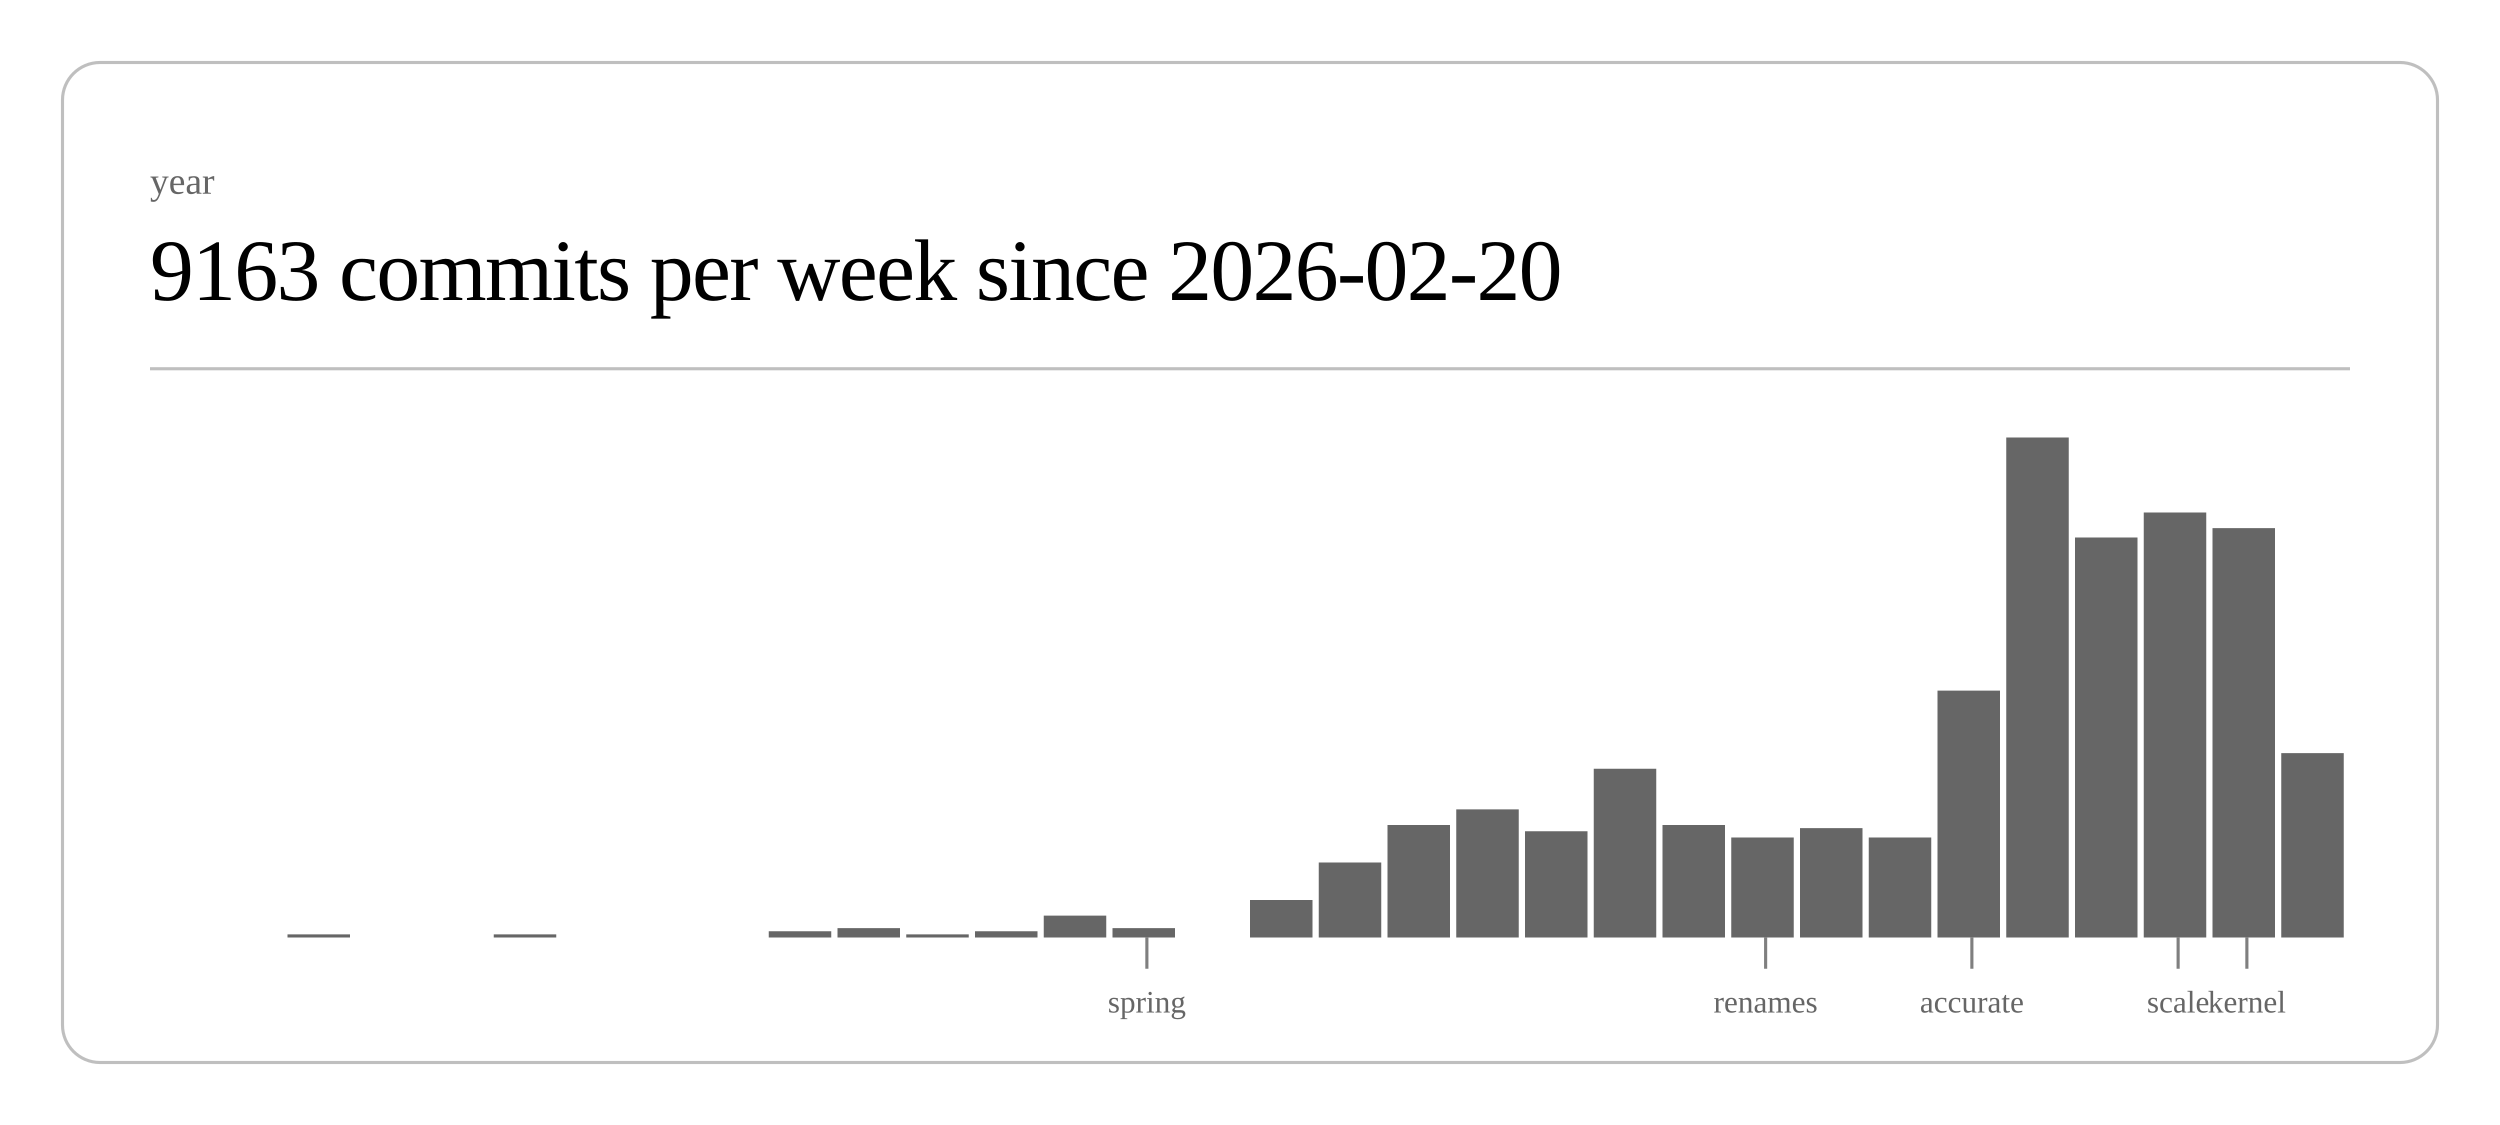
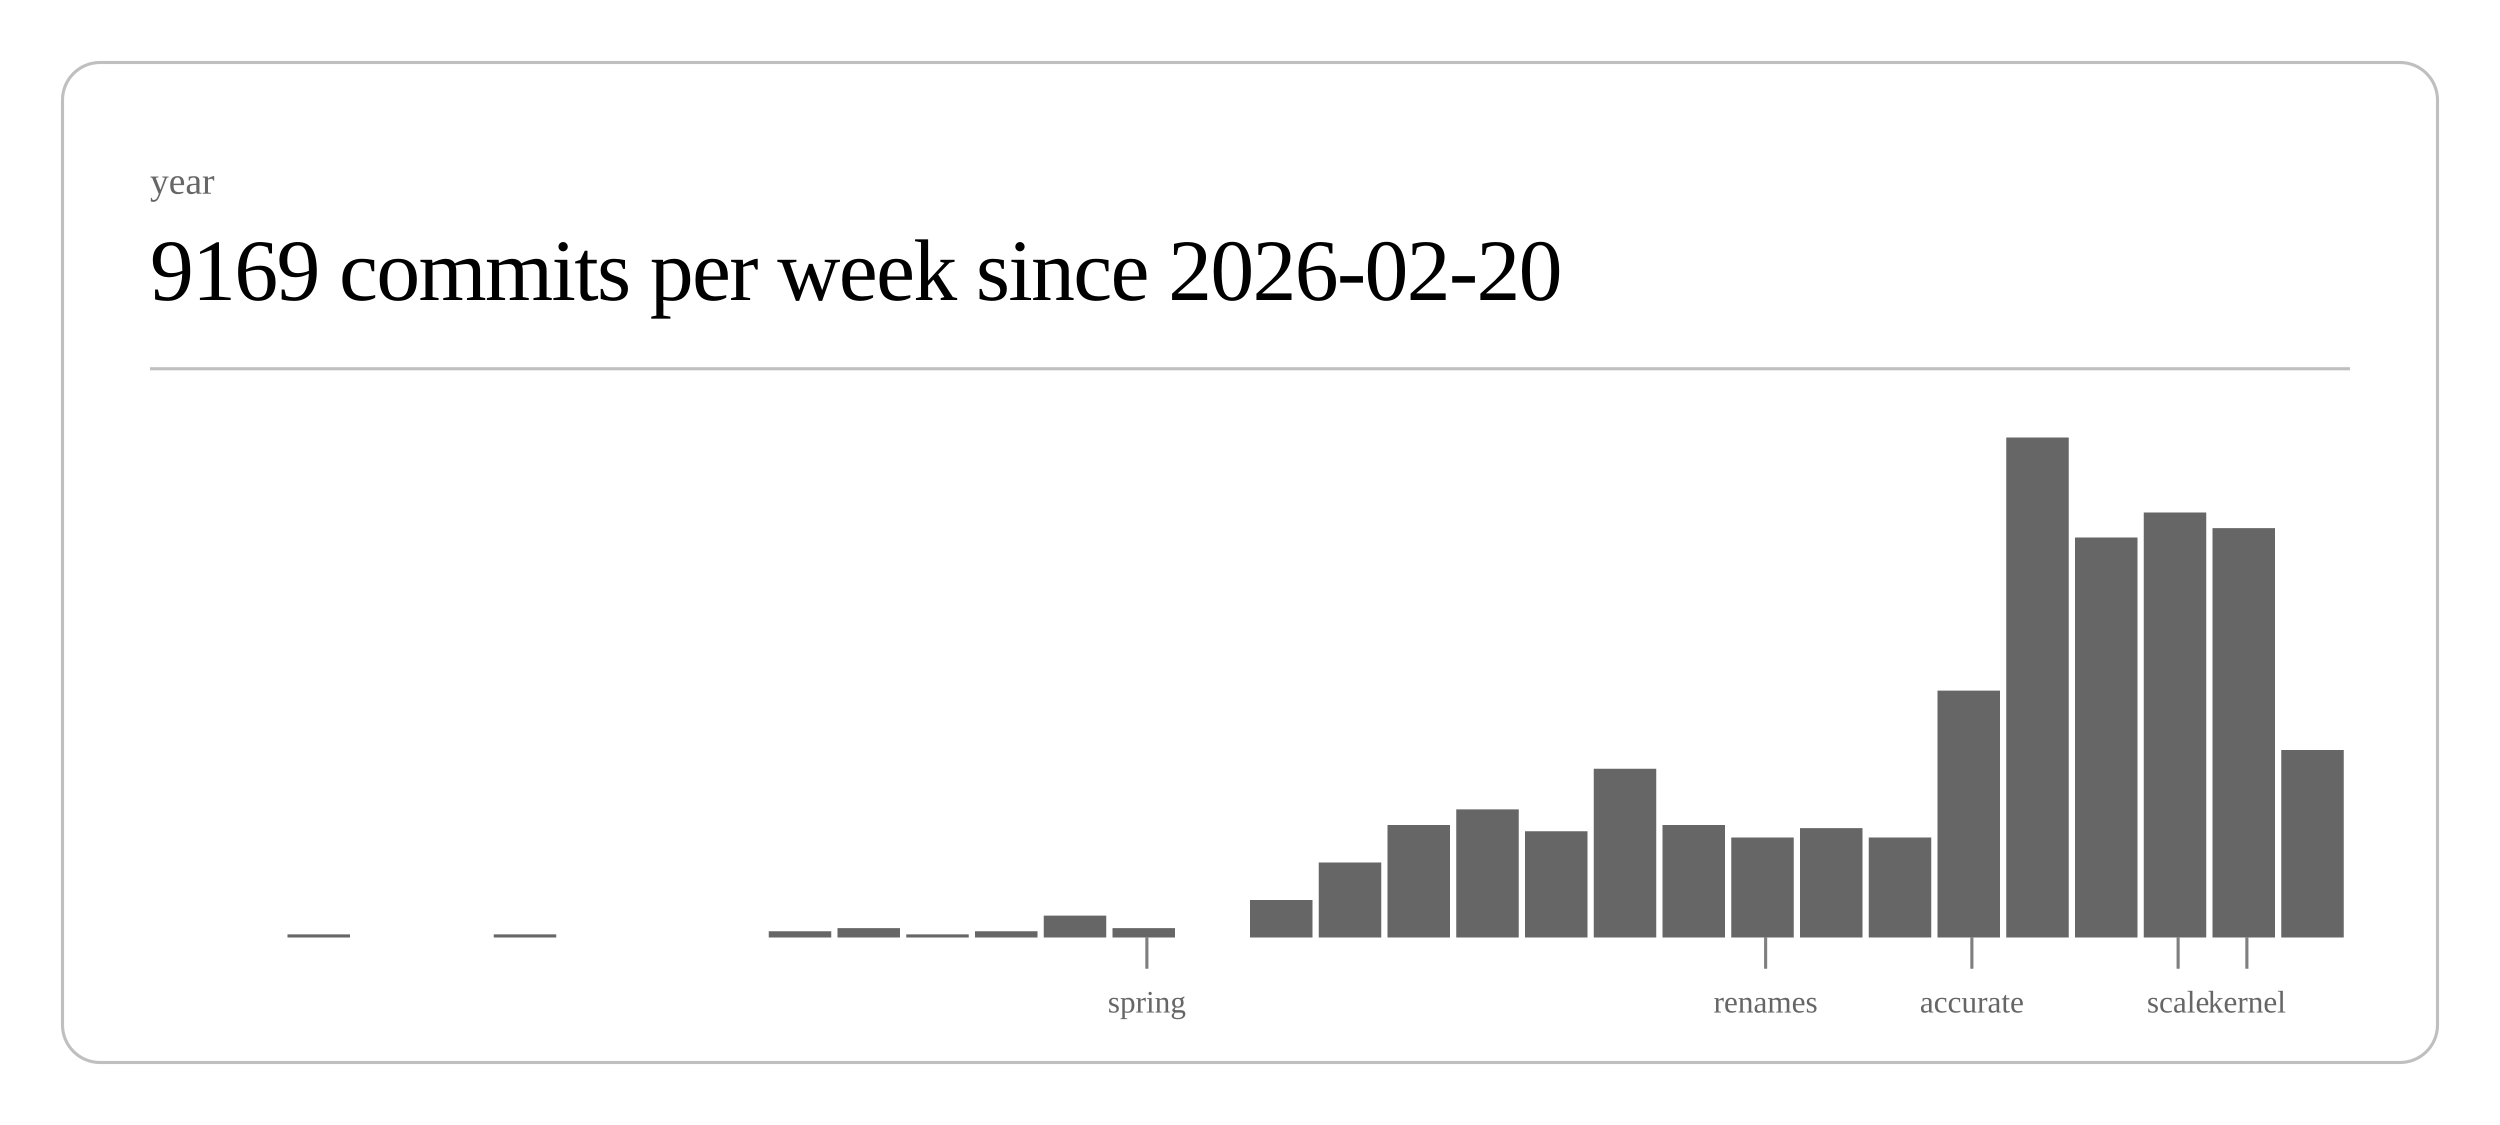
<svg xmlns="http://www.w3.org/2000/svg" class="post-header-svg" viewBox="0 0 800 360" width="800" height="360">
  <rect x="20" y="20" width="760" height="320" rx="12" ry="12" fill="none" stroke="currentColor" stroke-width="1" opacity="0.25" />
  <text fill="currentColor" x="48" y="62" font-size="12" opacity="0.6">year</text>
-   <text fill="currentColor" x="48" y="96" font-size="28" font-weight="300" letter-spacing="-0.5">9163 commits per week since 2026-02-20</text>
+   <text fill="currentColor" x="48" y="96" font-size="28" font-weight="300" letter-spacing="-0.5">9169 commits per week since 2026-02-20</text>
  <line stroke="currentColor" x1="48" y1="118" x2="752" y2="118" stroke-width="1" opacity="0.25" />
  <rect x="92.0" y="299" width="20.0" height="1" fill="currentColor" opacity="0.6" />
  <rect x="158.0" y="299" width="20.0" height="1" fill="currentColor" opacity="0.6" />
  <rect x="246.0" y="298" width="20.0" height="2" fill="currentColor" opacity="0.6" />
  <rect x="268.0" y="297" width="20.0" height="3" fill="currentColor" opacity="0.6" />
  <rect x="290.0" y="299" width="20.0" height="1" fill="currentColor" opacity="0.6" />
  <rect x="312.0" y="298" width="20.0" height="2" fill="currentColor" opacity="0.6" />
  <rect x="334.0" y="293" width="20.0" height="7" fill="currentColor" opacity="0.6" />
  <rect x="356.0" y="297" width="20.0" height="3" fill="currentColor" opacity="0.6" />
  <rect x="400.0" y="288" width="20.0" height="12" fill="currentColor" opacity="0.6" />
  <rect x="422.0" y="276" width="20.0" height="24" fill="currentColor" opacity="0.6" />
  <rect x="444.0" y="264" width="20.0" height="36" fill="currentColor" opacity="0.6" />
  <rect x="466.0" y="259" width="20.0" height="41" fill="currentColor" opacity="0.6" />
  <rect x="488.0" y="266" width="20.0" height="34" fill="currentColor" opacity="0.6" />
  <rect x="510.0" y="246" width="20.0" height="54" fill="currentColor" opacity="0.6" />
  <rect x="532.0" y="264" width="20.0" height="36" fill="currentColor" opacity="0.6" />
  <rect x="554.0" y="268" width="20.0" height="32" fill="currentColor" opacity="0.6" />
  <rect x="576.0" y="265" width="20.0" height="35" fill="currentColor" opacity="0.6" />
  <rect x="598.0" y="268" width="20.0" height="32" fill="currentColor" opacity="0.6" />
  <rect x="620.0" y="221" width="20.0" height="79" fill="currentColor" opacity="0.6" />
  <rect x="642.0" y="140" width="20.0" height="160" fill="currentColor" opacity="0.6" />
  <rect x="664.0" y="172" width="20.0" height="128" fill="currentColor" opacity="0.6" />
  <rect x="686.0" y="164" width="20.0" height="136" fill="currentColor" opacity="0.6" />
  <rect x="708.0" y="169" width="20.0" height="131" fill="currentColor" opacity="0.6" />
-   <rect x="730.0" y="241" width="20.0" height="59" fill="currentColor" opacity="0.6" />
+   <rect x="730.0" y="240" width="20.0" height="60" fill="currentColor" opacity="0.6" />
  <line stroke="currentColor" x1="367.0" y1="300" x2="367.0" y2="310" stroke-width="1" opacity="0.5" />
  <text fill="currentColor" x="367.0" y="324" font-size="10" opacity="0.6" text-anchor="middle">spring</text>
  <line stroke="currentColor" x1="565.0" y1="300" x2="565.0" y2="310" stroke-width="1" opacity="0.5" />
  <text fill="currentColor" x="565.0" y="324" font-size="10" opacity="0.6" text-anchor="middle">renames</text>
  <line stroke="currentColor" x1="631.0" y1="300" x2="631.0" y2="310" stroke-width="1" opacity="0.5" />
  <text fill="currentColor" x="631.0" y="324" font-size="10" opacity="0.6" text-anchor="middle">accurate</text>
  <line stroke="currentColor" x1="697.0" y1="300" x2="697.0" y2="310" stroke-width="1" opacity="0.5" />
  <text fill="currentColor" x="697.0" y="324" font-size="10" opacity="0.6" text-anchor="middle">scale</text>
  <line stroke="currentColor" x1="719.0" y1="300" x2="719.0" y2="310" stroke-width="1" opacity="0.5" />
  <text fill="currentColor" x="719.0" y="324" font-size="10" opacity="0.6" text-anchor="middle">kernel</text>
</svg>
